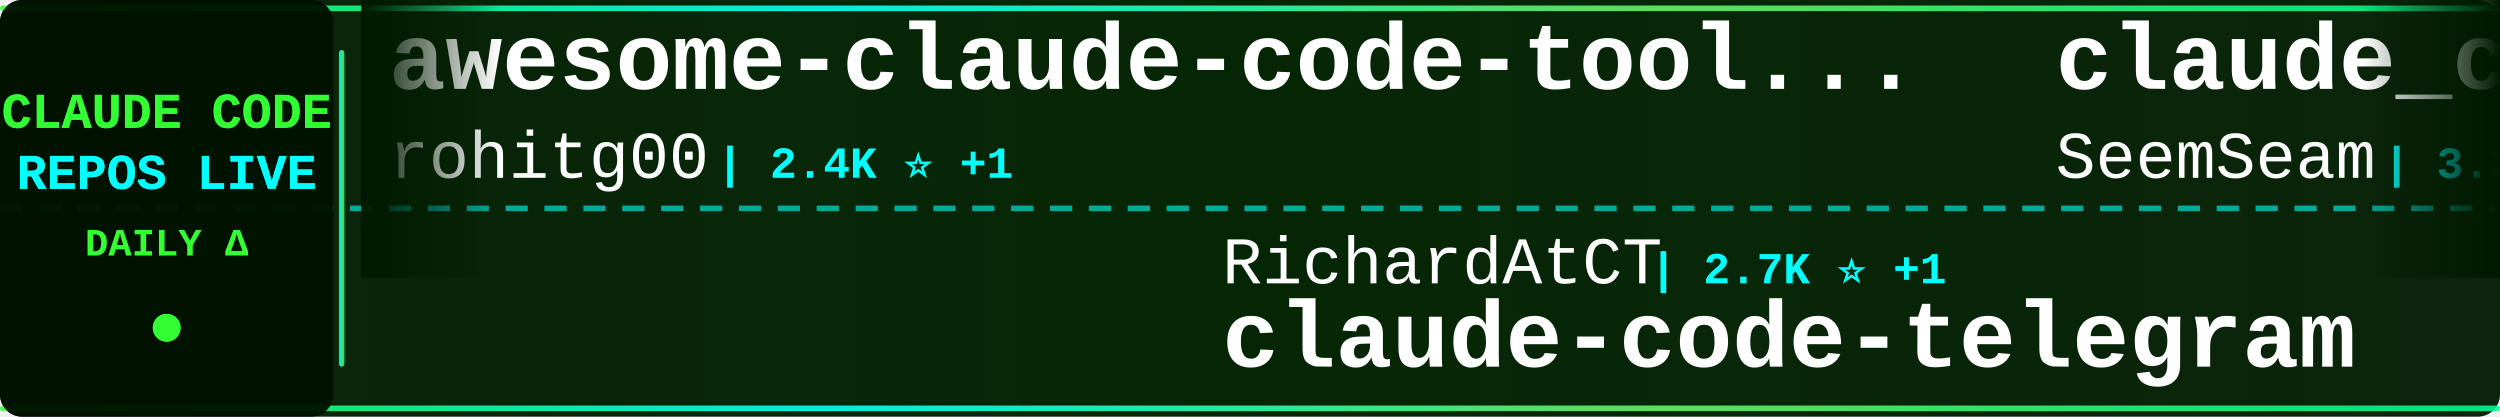
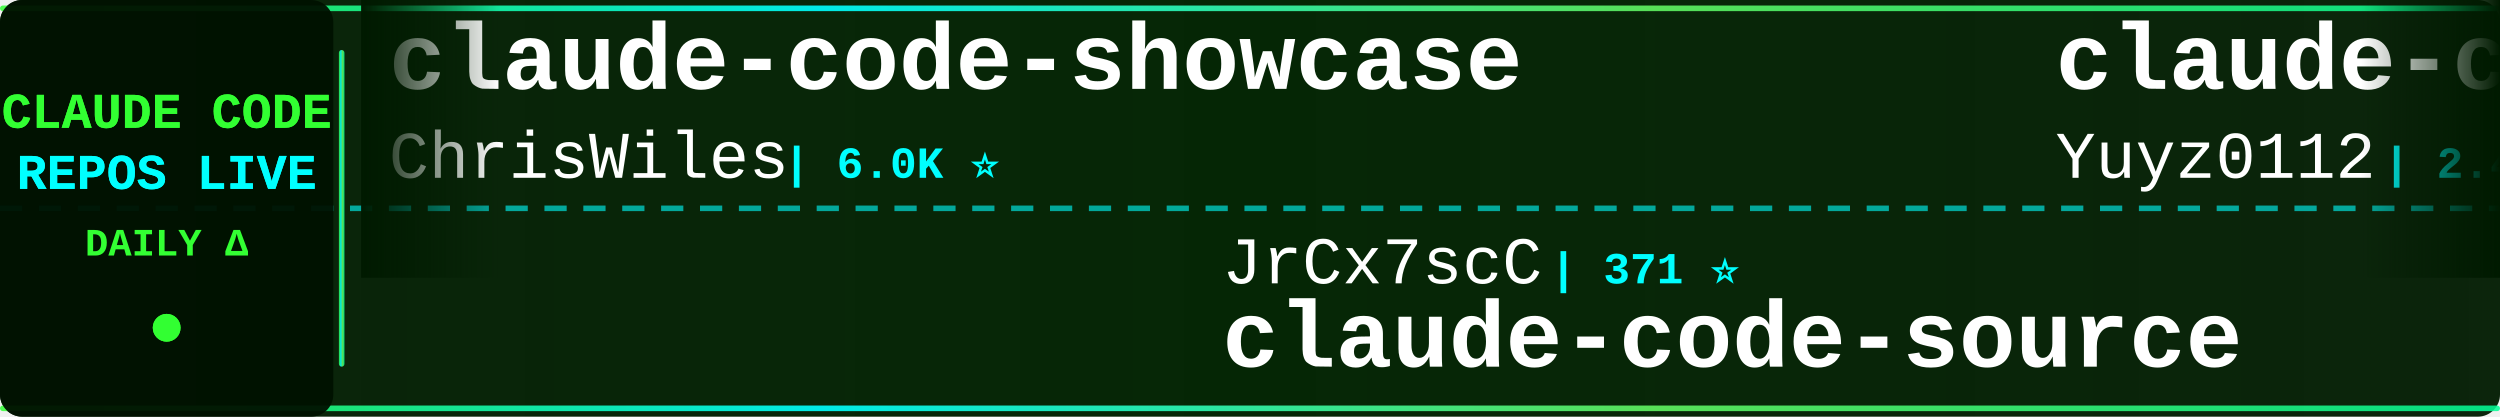
<svg xmlns="http://www.w3.org/2000/svg" width="900" height="150">
  <defs>
    <linearGradient id="tickerBg" x1="0%" y1="0%" x2="100%" y2="0%">
      <stop offset="0%" style="stop-color:#001a00;stop-opacity:0.95" />
      <stop offset="50%" style="stop-color:#002200;stop-opacity:0.98" />
      <stop offset="100%" style="stop-color:#001a00;stop-opacity:0.95" />
    </linearGradient>
    <linearGradient id="borderGrad" x1="0%" y1="0%" x2="100%" y2="0%">
      <stop offset="0%" style="stop-color:#33ff33;stop-opacity:0.85">
        <animate attributeName="stop-opacity" values="0.85;1;0.85" dur="2s" repeatCount="indefinite" />
      </stop>
      <stop offset="33%" style="stop-color:#00ffff;stop-opacity:0.9">
        <animate attributeName="stop-opacity" values="0.9;1;0.9" dur="2.2s" repeatCount="indefinite" />
      </stop>
      <stop offset="66%" style="stop-color:#66ff66;stop-opacity:0.85">
        <animate attributeName="stop-opacity" values="0.85;1;0.85" dur="1.8s" repeatCount="indefinite" />
      </stop>
      <stop offset="100%" style="stop-color:#00ff99;stop-opacity:0.85">
        <animate attributeName="stop-opacity" values="0.85;1;0.85" dur="2s" repeatCount="indefinite" />
      </stop>
    </linearGradient>
    <filter id="textGlow">
      <feGaussianBlur stdDeviation="0.1" result="coloredBlur" />
      <feMerge>
        <feMergeNode in="coloredBlur" />
        <feMergeNode in="SourceGraphic" />
      </feMerge>
    </filter>
    <filter id="metricGlow">
      <feGaussianBlur stdDeviation="0.2" result="coloredBlur" />
      <feMerge>
        <feMergeNode in="coloredBlur" />
        <feMergeNode in="SourceGraphic" />
      </feMerge>
    </filter>
    <linearGradient id="leftFade" x1="0%" y1="0%" x2="100%" y2="0%">
      <stop offset="0%" style="stop-color:#001a00;stop-opacity:1" />
      <stop offset="100%" style="stop-color:#001a00;stop-opacity:0" />
    </linearGradient>
    <linearGradient id="rightFade" x1="0%" y1="0%" x2="100%" y2="0%">
      <stop offset="0%" style="stop-color:#001a00;stop-opacity:0" />
      <stop offset="100%" style="stop-color:#001a00;stop-opacity:1" />
    </linearGradient>
  </defs>
  <rect width="900" height="150" fill="url(#tickerBg)" rx="8" />
  <rect x="0" y="2" width="900" height="2" fill="url(#borderGrad)" rx="1" />
  <rect x="0" y="146" width="900" height="2" fill="url(#borderGrad)" rx="1" />
  <line x1="0" y1="75" x2="900" y2="75" stroke="#00ffff" stroke-width="2" stroke-dasharray="8 6" opacity="0.6" />
  <rect x="0" y="0" width="120" height="150" fill="#001100" opacity="0.95" rx="8" />
  <text x="60" y="46" font-family="'Courier New', monospace" font-size="18" font-weight="bold" fill="#33ff33" text-anchor="middle" filter="url(#textGlow)">
    CLAUDE CODE
  </text>
  <text x="60" y="68" font-family="'Courier New', monospace" font-size="18" font-weight="bold" fill="#00ffff" text-anchor="middle" filter="url(#textGlow)">
    REPOS LIVE
  </text>
  <text x="60" y="92" font-family="'Courier New', monospace" font-size="14" font-weight="bold" fill="#33ff33" text-anchor="middle">
    DAILY Δ
  </text>
  <circle cx="60" cy="118" r="5" fill="#33ff33" filter="url(#metricGlow)">
    <animate attributeName="r" values="4;6;4" dur="1.5s" repeatCount="indefinite" />
    <animate attributeName="opacity" values="0.6;1;0.6" dur="1.5s" repeatCount="indefinite" />
  </circle>
  <rect x="122" y="18" width="2" height="114" fill="url(#borderGrad)" rx="1" />
  <clipPath id="tickerClip">
    <rect x="130" y="0" width="770" height="150" />
  </clipPath>
  <g clip-path="url(#tickerClip)">
    <g id="tickerItems">
      <animateTransform attributeName="transform" attributeType="XML" type="translate" from="0 0" to="-3000 0" dur="54s" repeatCount="indefinite" />
      <g transform="translate(0, 0)">
-         <text x="140" y="32" font-family="'Courier New', monospace" font-size="34" font-weight="bold" fill="#ffffff">awesome-claude-code-tool...</text>
-         <text x="140" y="64" font-family="'Courier New', monospace" font-size="24" font-weight="normal" fill="#ffffff" opacity="1.0">rohitg00</text>
-         <text x="258" y="64" font-family="'Courier New', monospace" font-size="16" font-weight="bold" fill="#00ffff"> | 2.4K ⭐ +1</text>
+         <text x="140" y="32" font-family="'Courier New', monospace" font-size="34" font-weight="bold" fill="#ffffff">claude-code-showcase</text>
+         <text x="140" y="64" font-family="'Courier New', monospace" font-size="24" font-weight="normal" fill="#ffffff" opacity="1.0">ChrisWiles</text>
+         <text x="282" y="64" font-family="'Courier New', monospace" font-size="16" font-weight="bold" fill="#00ffff"> | 6.0K ⭐</text>
      </g>
      <g transform="translate(300, 0)">
-         <text x="140" y="102" font-family="'Courier New', monospace" font-size="24" font-weight="normal" fill="#ffffff" opacity="1.0">RichardAtCT</text>
-         <text x="294" y="102" font-family="'Courier New', monospace" font-size="16" font-weight="bold" fill="#00ffff"> | 2.7K ⭐ +1</text>
-         <text x="140" y="132" font-family="'Courier New', monospace" font-size="34" font-weight="bold" fill="#ffffff">claude-code-telegram</text>
+         <text x="140" y="102" font-family="'Courier New', monospace" font-size="24" font-weight="normal" fill="#ffffff" opacity="1.0">JrCx7scC</text>
+         <text x="258" y="102" font-family="'Courier New', monospace" font-size="16" font-weight="bold" fill="#00ffff"> | 371 ⭐</text>
+         <text x="140" y="132" font-family="'Courier New', monospace" font-size="34" font-weight="bold" fill="#ffffff">claude-code-source</text>
      </g>
      <g transform="translate(600, 0)">
-         <text x="140" y="32" font-family="'Courier New', monospace" font-size="34" font-weight="bold" fill="#ffffff">claude_codex_bridge</text>
-         <text x="140" y="64" font-family="'Courier New', monospace" font-size="24" font-weight="normal" fill="#ffffff" opacity="1.0">SeemSeam</text>
-         <text x="258" y="64" font-family="'Courier New', monospace" font-size="16" font-weight="bold" fill="#00ffff"> | 3.3K ⭐</text>
+         <text x="140" y="32" font-family="'Courier New', monospace" font-size="34" font-weight="bold" fill="#ffffff">claude-code-reverse</text>
+         <text x="140" y="64" font-family="'Courier New', monospace" font-size="24" font-weight="normal" fill="#ffffff" opacity="1.0">Yuyz0112</text>
+         <text x="258" y="64" font-family="'Courier New', monospace" font-size="16" font-weight="bold" fill="#00ffff"> | 2.4K ⭐</text>
      </g>
      <g transform="translate(900, 0)">
-         <text x="140" y="102" font-family="'Courier New', monospace" font-size="24" font-weight="normal" fill="#ffffff" opacity="1.0">OneRedOak</text>
-         <text x="270" y="102" font-family="'Courier New', monospace" font-size="16" font-weight="bold" fill="#00ffff"> | 3.9K ⭐</text>
-         <text x="140" y="132" font-family="'Courier New', monospace" font-size="34" font-weight="bold" fill="#ffffff">claude-code-workflows</text>
+         <text x="140" y="102" font-family="'Courier New', monospace" font-size="24" font-weight="normal" fill="#ffffff" opacity="1.0">jeremylongshore</text>
+         <text x="342" y="102" font-family="'Courier New', monospace" font-size="16" font-weight="bold" fill="#00ffff"> | 2.6K ⭐</text>
+         <text x="140" y="132" font-family="'Courier New', monospace" font-size="34" font-weight="bold" fill="#ffffff">claude-code-plugins-plus...</text>
      </g>
      <g transform="translate(1200, 0)">
-         <text x="140" y="32" font-family="'Courier New', monospace" font-size="34" font-weight="bold" fill="#ffffff">my-claude-code-setup</text>
-         <text x="140" y="64" font-family="'Courier New', monospace" font-size="24" font-weight="normal" fill="#ffffff" opacity="1.0">centminmod</text>
-         <text x="282" y="64" font-family="'Courier New', monospace" font-size="16" font-weight="bold" fill="#00ffff"> | 2.5K ⭐</text>
+         <text x="140" y="32" font-family="'Courier New', monospace" font-size="34" font-weight="bold" fill="#ffffff">system_prompts_leaks</text>
+         <text x="140" y="64" font-family="'Courier New', monospace" font-size="24" font-weight="normal" fill="#ffffff" opacity="1.0">asgeirtj</text>
+         <text x="258" y="64" font-family="'Courier New', monospace" font-size="16" font-weight="bold" fill="#00ffff"> | 61.4K ⭐ +11</text>
      </g>
      <g transform="translate(1500, 0)">
-         <text x="140" y="102" font-family="'Courier New', monospace" font-size="24" font-weight="normal" fill="#ffffff" opacity="1.0">liuup</text>
-         <text x="222" y="102" font-family="'Courier New', monospace" font-size="16" font-weight="bold" fill="#00ffff"> | 3.7K ⭐</text>
-         <text x="140" y="132" font-family="'Courier New', monospace" font-size="34" font-weight="bold" fill="#ffffff">claude-code-analysis</text>
+         <text x="140" y="102" font-family="'Courier New', monospace" font-size="24" font-weight="normal" fill="#ffffff" opacity="1.0">AprilNEA</text>
+         <text x="258" y="102" font-family="'Courier New', monospace" font-size="16" font-weight="bold" fill="#00ffff"> | 392 ⭐</text>
+         <text x="140" y="132" font-family="'Courier New', monospace" font-size="34" font-weight="bold" fill="#ffffff">claude-code-source</text>
      </g>
      <g transform="translate(1800, 0)">
-         <text x="140" y="32" font-family="'Courier New', monospace" font-size="34" font-weight="bold" fill="#ffffff">everything-claude-code-z...</text>
-         <text x="140" y="64" font-family="'Courier New', monospace" font-size="24" font-weight="normal" fill="#ffffff" opacity="1.0">xu-xiang</text>
-         <text x="258" y="64" font-family="'Courier New', monospace" font-size="16" font-weight="bold" fill="#00ffff"> | 1.8K ⭐ +1</text>
+         <text x="140" y="32" font-family="'Courier New', monospace" font-size="34" font-weight="bold" fill="#ffffff">Claude-Code-Source-Study</text>
+         <text x="140" y="64" font-family="'Courier New', monospace" font-size="24" font-weight="normal" fill="#ffffff" opacity="1.0">luyao618</text>
+         <text x="258" y="64" font-family="'Courier New', monospace" font-size="16" font-weight="bold" fill="#00ffff"> | 1.6K ⭐ +1</text>
      </g>
      <g transform="translate(2100, 0)">
-         <text x="140" y="102" font-family="'Courier New', monospace" font-size="24" font-weight="normal" fill="#ffffff" opacity="1.0">ponponon</text>
-         <text x="258" y="102" font-family="'Courier New', monospace" font-size="16" font-weight="bold" fill="#00ffff"> | 2.3K ⭐</text>
-         <text x="140" y="132" font-family="'Courier New', monospace" font-size="34" font-weight="bold" fill="#ffffff">claude_code_src</text>
+         <text x="140" y="102" font-family="'Courier New', monospace" font-size="24" font-weight="normal" fill="#ffffff" opacity="1.0">andrew-kramer-inno</text>
+         <text x="378" y="102" font-family="'Courier New', monospace" font-size="16" font-weight="bold" fill="#00ffff"> | 593 ⭐</text>
+         <text x="140" y="132" font-family="'Courier New', monospace" font-size="34" font-weight="bold" fill="#ffffff">claude-code-source-build</text>
      </g>
      <g transform="translate(2400, 0)">
-         <text x="140" y="32" font-family="'Courier New', monospace" font-size="34" font-weight="bold" fill="#ffffff">claude-code-harness</text>
-         <text x="140" y="64" font-family="'Courier New', monospace" font-size="24" font-weight="normal" fill="#ffffff" opacity="1.0">Chachamaru127</text>
-         <text x="318" y="64" font-family="'Courier New', monospace" font-size="16" font-weight="bold" fill="#00ffff"> | 3.0K ⭐ +1</text>
+         <text x="140" y="32" font-family="'Courier New', monospace" font-size="34" font-weight="bold" fill="#ffffff">claude-code-settings</text>
+         <text x="140" y="64" font-family="'Courier New', monospace" font-size="24" font-weight="normal" fill="#ffffff" opacity="1.0">feiskyer</text>
+         <text x="258" y="64" font-family="'Courier New', monospace" font-size="16" font-weight="bold" fill="#00ffff"> | 1.6K ⭐</text>
      </g>
      <g transform="translate(2700, 0)">
-         <text x="140" y="102" font-family="'Courier New', monospace" font-size="24" font-weight="normal" fill="#ffffff" opacity="1.0">guanshan</text>
-         <text x="258" y="102" font-family="'Courier New', monospace" font-size="16" font-weight="bold" fill="#00ffff"> | 61 ⭐</text>
-         <text x="140" y="132" font-family="'Courier New', monospace" font-size="34" font-weight="bold" fill="#ffffff">ClaudeCode</text>
+         <text x="140" y="102" font-family="'Courier New', monospace" font-size="24" font-weight="normal" fill="#ffffff" opacity="1.0">zstmfhy</text>
+         <text x="246" y="102" font-family="'Courier New', monospace" font-size="16" font-weight="bold" fill="#00ffff"> | 190 ⭐</text>
+         <text x="140" y="132" font-family="'Courier New', monospace" font-size="34" font-weight="bold" fill="#ffffff">Claude-code</text>
      </g>
      <g transform="translate(3000, 0)">
-         <text x="140" y="32" font-family="'Courier New', monospace" font-size="34" font-weight="bold" fill="#ffffff">awesome-claude-code-tool...</text>
-         <text x="140" y="64" font-family="'Courier New', monospace" font-size="24" font-weight="normal" fill="#ffffff" opacity="1.0">rohitg00</text>
-         <text x="258" y="64" font-family="'Courier New', monospace" font-size="16" font-weight="bold" fill="#00ffff"> | 2.4K ⭐ +1</text>
+         <text x="140" y="32" font-family="'Courier New', monospace" font-size="34" font-weight="bold" fill="#ffffff">claude-code-showcase</text>
+         <text x="140" y="64" font-family="'Courier New', monospace" font-size="24" font-weight="normal" fill="#ffffff" opacity="1.0">ChrisWiles</text>
+         <text x="282" y="64" font-family="'Courier New', monospace" font-size="16" font-weight="bold" fill="#00ffff"> | 6.0K ⭐</text>
      </g>
      <g transform="translate(3300, 0)">
-         <text x="140" y="102" font-family="'Courier New', monospace" font-size="24" font-weight="normal" fill="#ffffff" opacity="1.0">RichardAtCT</text>
-         <text x="294" y="102" font-family="'Courier New', monospace" font-size="16" font-weight="bold" fill="#00ffff"> | 2.7K ⭐ +1</text>
-         <text x="140" y="132" font-family="'Courier New', monospace" font-size="34" font-weight="bold" fill="#ffffff">claude-code-telegram</text>
+         <text x="140" y="102" font-family="'Courier New', monospace" font-size="24" font-weight="normal" fill="#ffffff" opacity="1.0">JrCx7scC</text>
+         <text x="258" y="102" font-family="'Courier New', monospace" font-size="16" font-weight="bold" fill="#00ffff"> | 371 ⭐</text>
+         <text x="140" y="132" font-family="'Courier New', monospace" font-size="34" font-weight="bold" fill="#ffffff">claude-code-source</text>
      </g>
      <g transform="translate(3600, 0)">
-         <text x="140" y="32" font-family="'Courier New', monospace" font-size="34" font-weight="bold" fill="#ffffff">claude_codex_bridge</text>
-         <text x="140" y="64" font-family="'Courier New', monospace" font-size="24" font-weight="normal" fill="#ffffff" opacity="1.0">SeemSeam</text>
-         <text x="258" y="64" font-family="'Courier New', monospace" font-size="16" font-weight="bold" fill="#00ffff"> | 3.3K ⭐</text>
+         <text x="140" y="32" font-family="'Courier New', monospace" font-size="34" font-weight="bold" fill="#ffffff">claude-code-reverse</text>
+         <text x="140" y="64" font-family="'Courier New', monospace" font-size="24" font-weight="normal" fill="#ffffff" opacity="1.0">Yuyz0112</text>
+         <text x="258" y="64" font-family="'Courier New', monospace" font-size="16" font-weight="bold" fill="#00ffff"> | 2.4K ⭐</text>
      </g>
      <g transform="translate(3900, 0)">
-         <text x="140" y="102" font-family="'Courier New', monospace" font-size="24" font-weight="normal" fill="#ffffff" opacity="1.0">OneRedOak</text>
-         <text x="270" y="102" font-family="'Courier New', monospace" font-size="16" font-weight="bold" fill="#00ffff"> | 3.9K ⭐</text>
-         <text x="140" y="132" font-family="'Courier New', monospace" font-size="34" font-weight="bold" fill="#ffffff">claude-code-workflows</text>
+         <text x="140" y="102" font-family="'Courier New', monospace" font-size="24" font-weight="normal" fill="#ffffff" opacity="1.0">jeremylongshore</text>
+         <text x="342" y="102" font-family="'Courier New', monospace" font-size="16" font-weight="bold" fill="#00ffff"> | 2.6K ⭐</text>
+         <text x="140" y="132" font-family="'Courier New', monospace" font-size="34" font-weight="bold" fill="#ffffff">claude-code-plugins-plus...</text>
      </g>
    </g>
  </g>
  <rect x="130" y="0" width="50" height="100" fill="url(#leftFade)" />
  <rect x="850" y="0" width="50" height="100" fill="url(#rightFade)" />
</svg>
